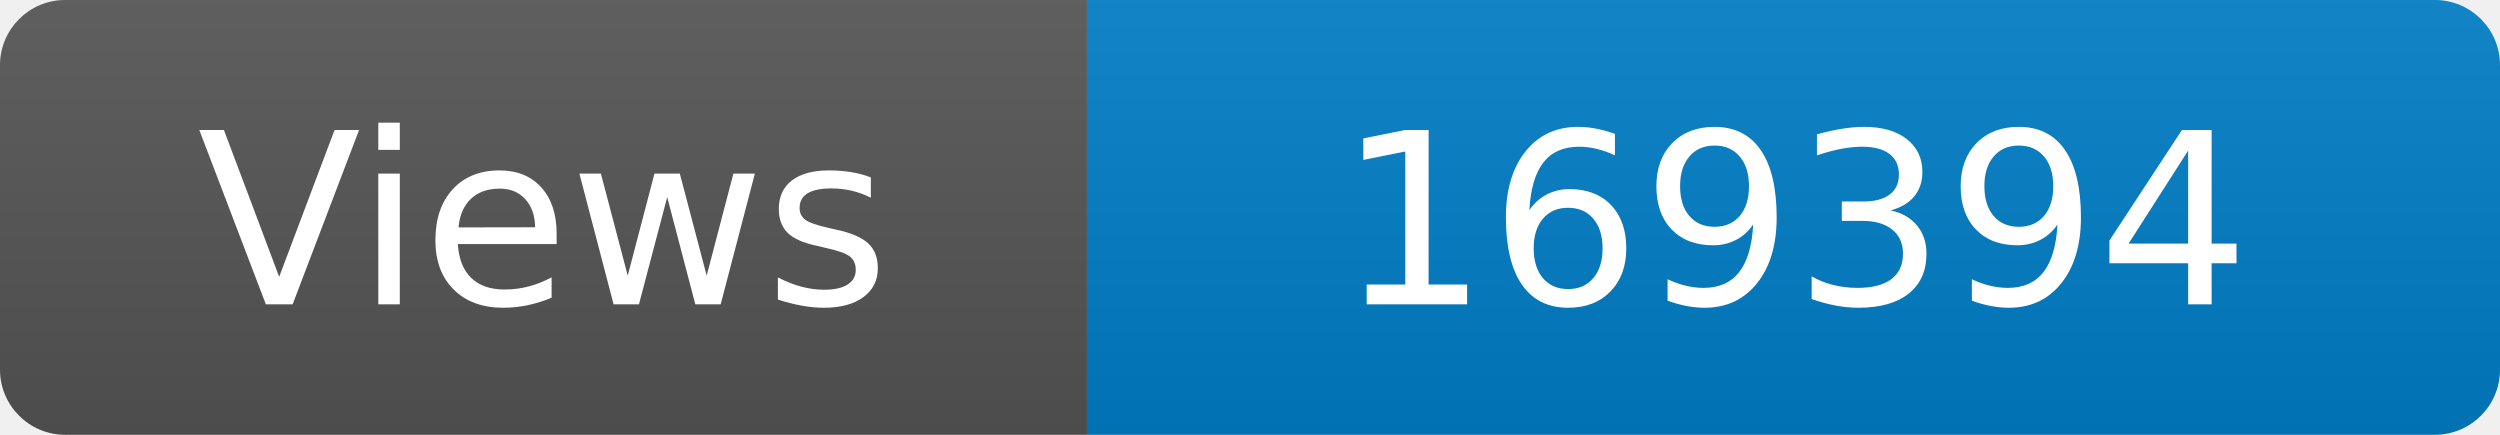
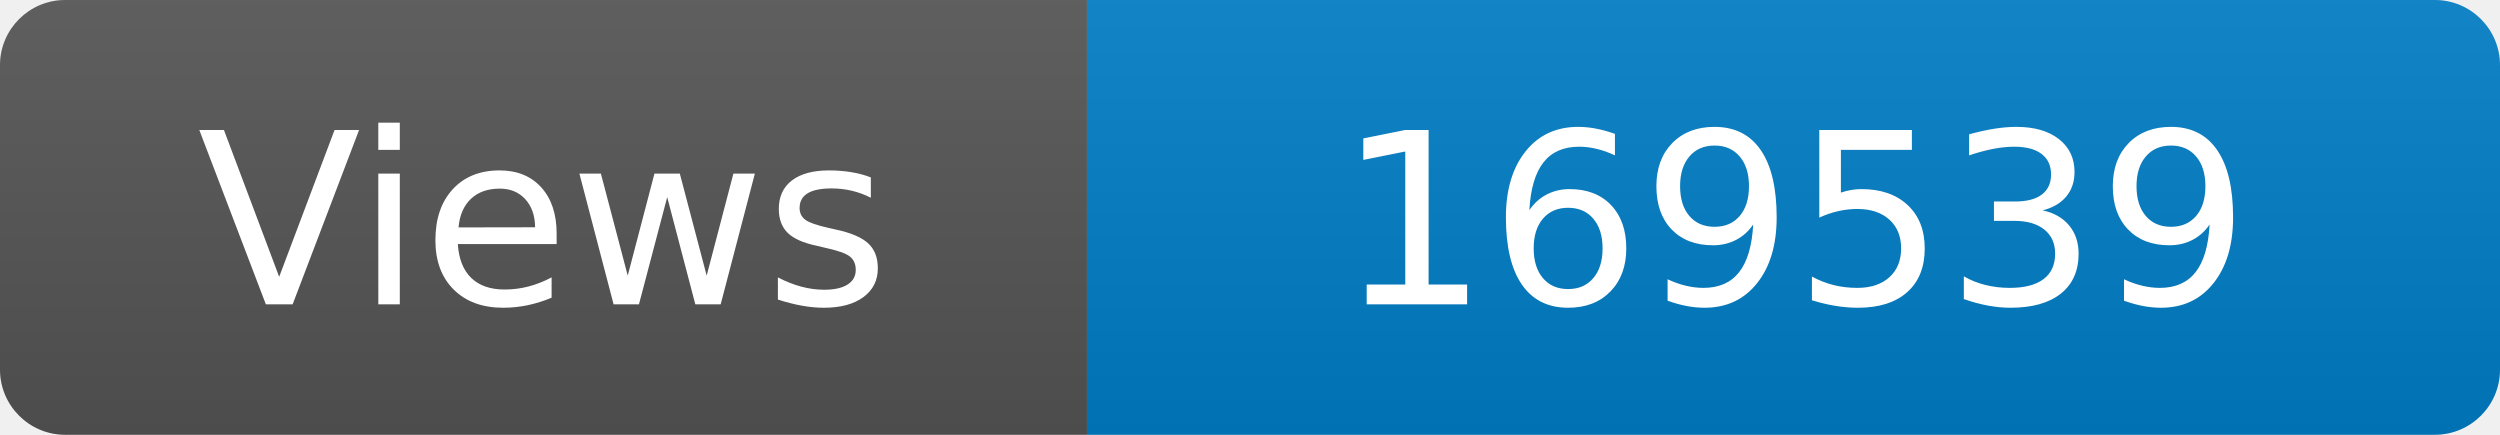
<svg xmlns="http://www.w3.org/2000/svg" width="115" height="20" role="img" aria-label="Maintained?: yes">
  <linearGradient id="s" x2="0" y2="100%">
    <stop offset="0" stop-color="#bbb" stop-opacity=".1" />
    <stop offset="1" stop-opacity=".1" />
  </linearGradient>
  <clipPath id="r">
    <rect width="115" height="20" rx="3" fill="#fff" />
  </clipPath>
  <g clip-path="url(#r)">
    <rect width="50" height="20" fill="#555" />
    <rect x="50" width="160" height="20" fill="#007ec6" />
    <rect width="115" height="20" fill="url(#s)" />
  </g>
  <g fill="#fff" text-anchor="middle" font-family="Verdana,Geneva,DejaVu Sans,sans-serif" font-size="110">
    <text x="250" y="140" transform="scale(.1)" fill="#fff">Views</text>
-     <text x="825" y="140" transform="scale(.1)" fill="#fff">169394</text>
+     <text x="825" y="140" transform="scale(.1)" fill="#fff">169539</text>
  </g>
</svg>
